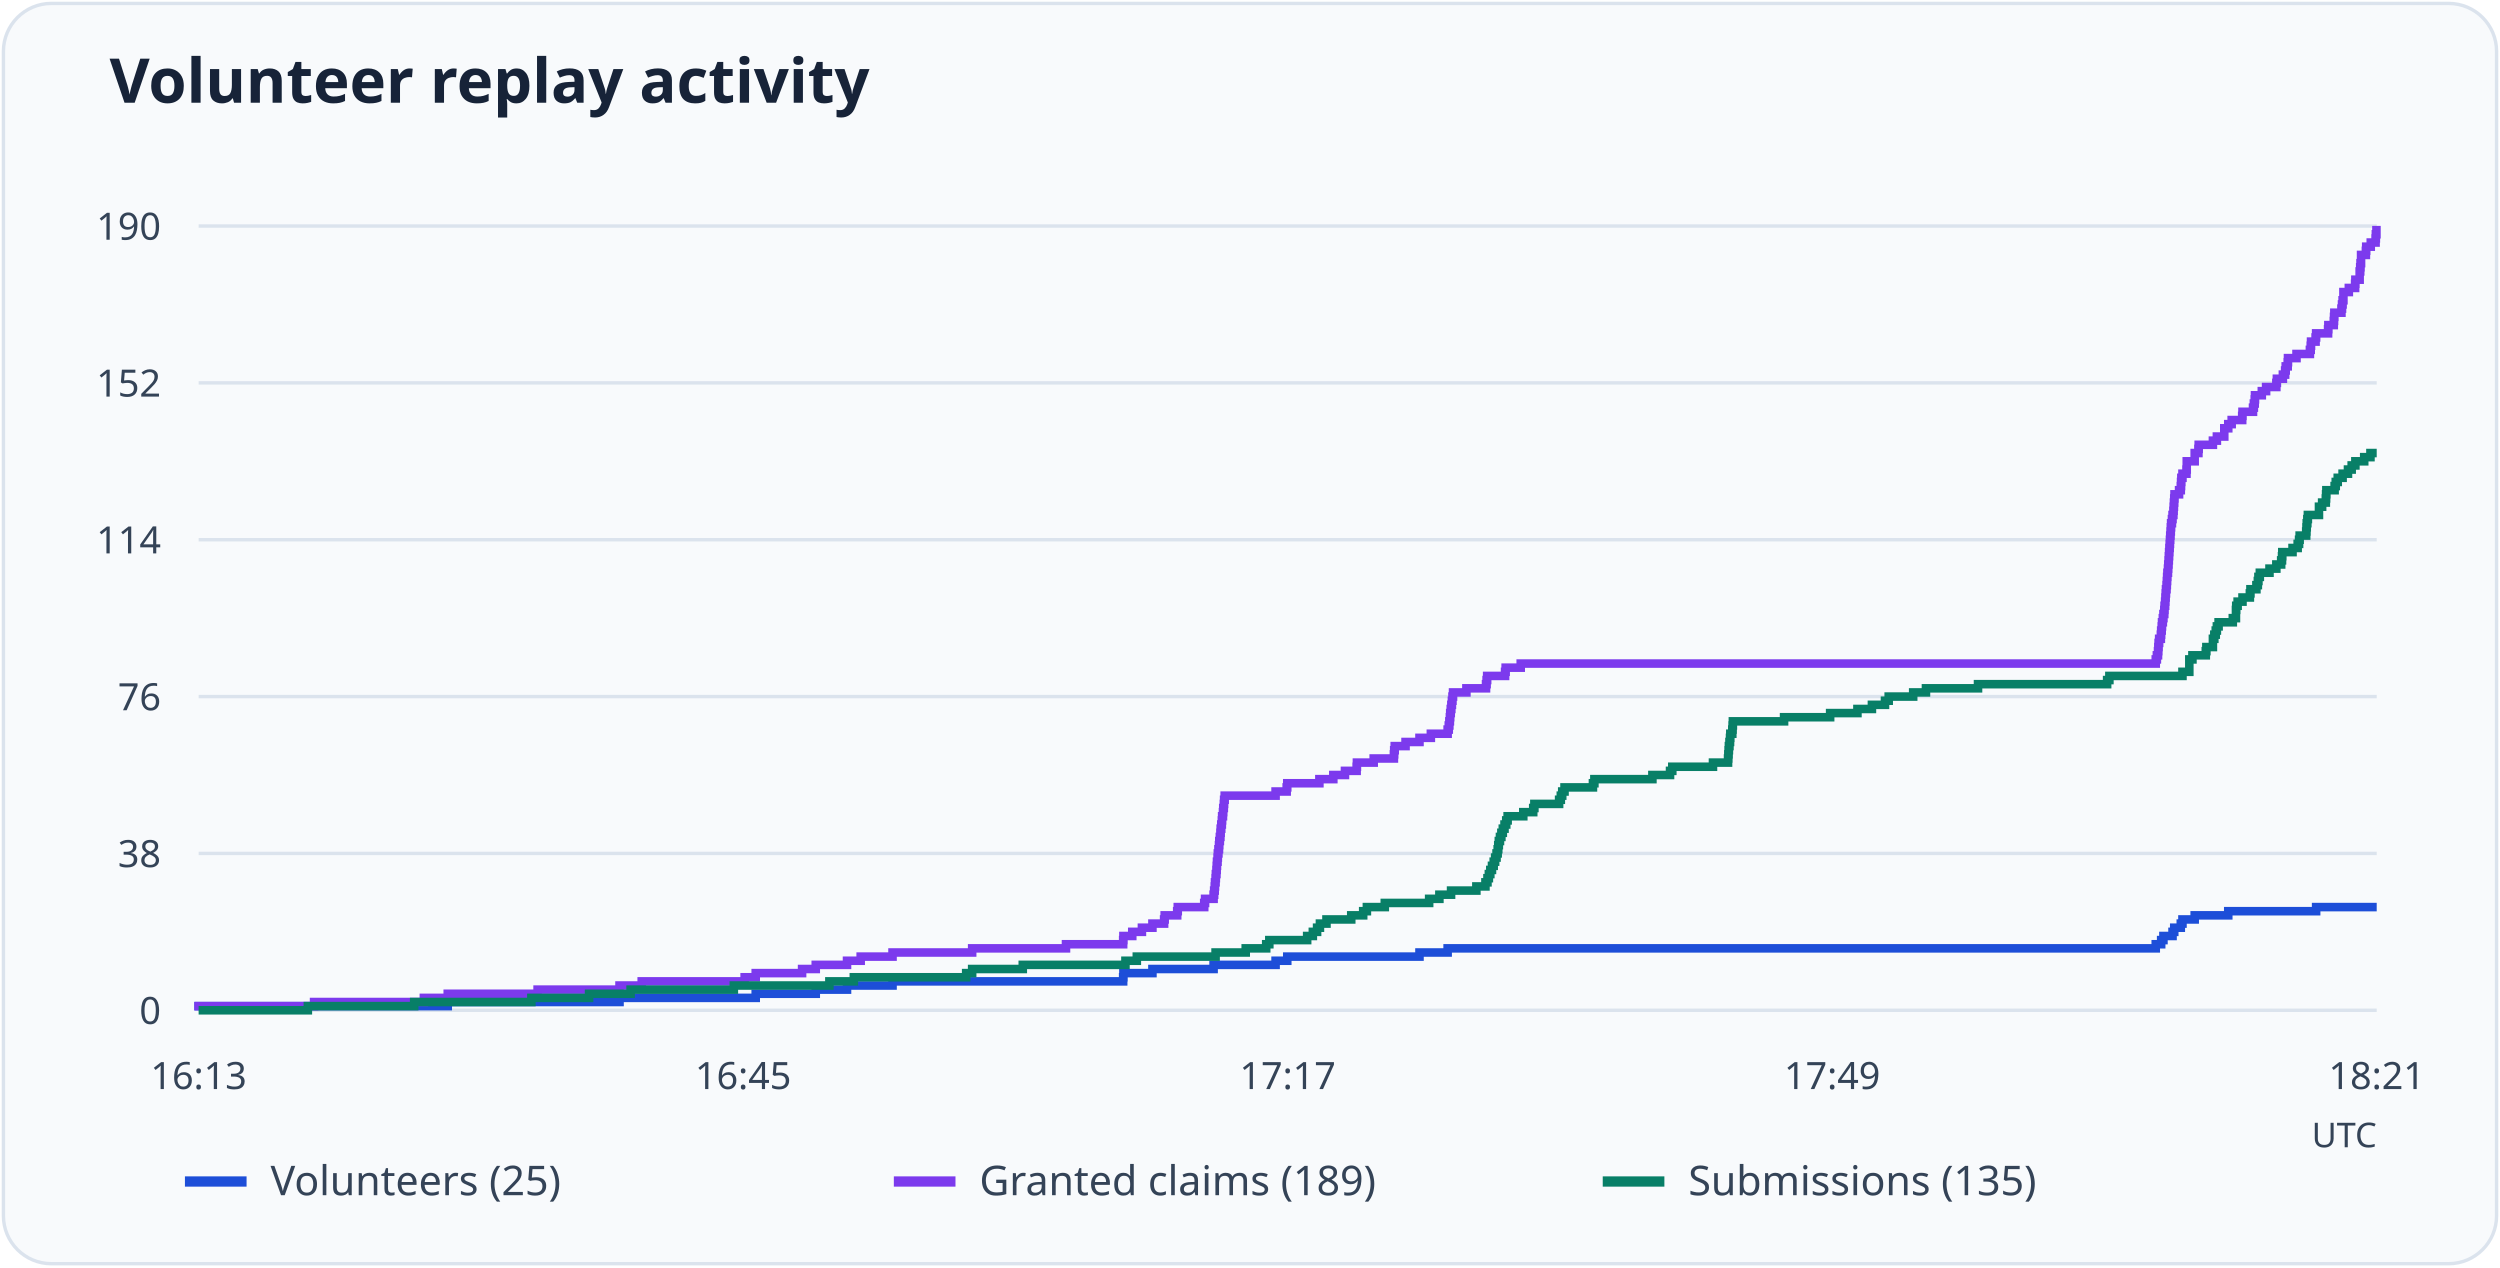
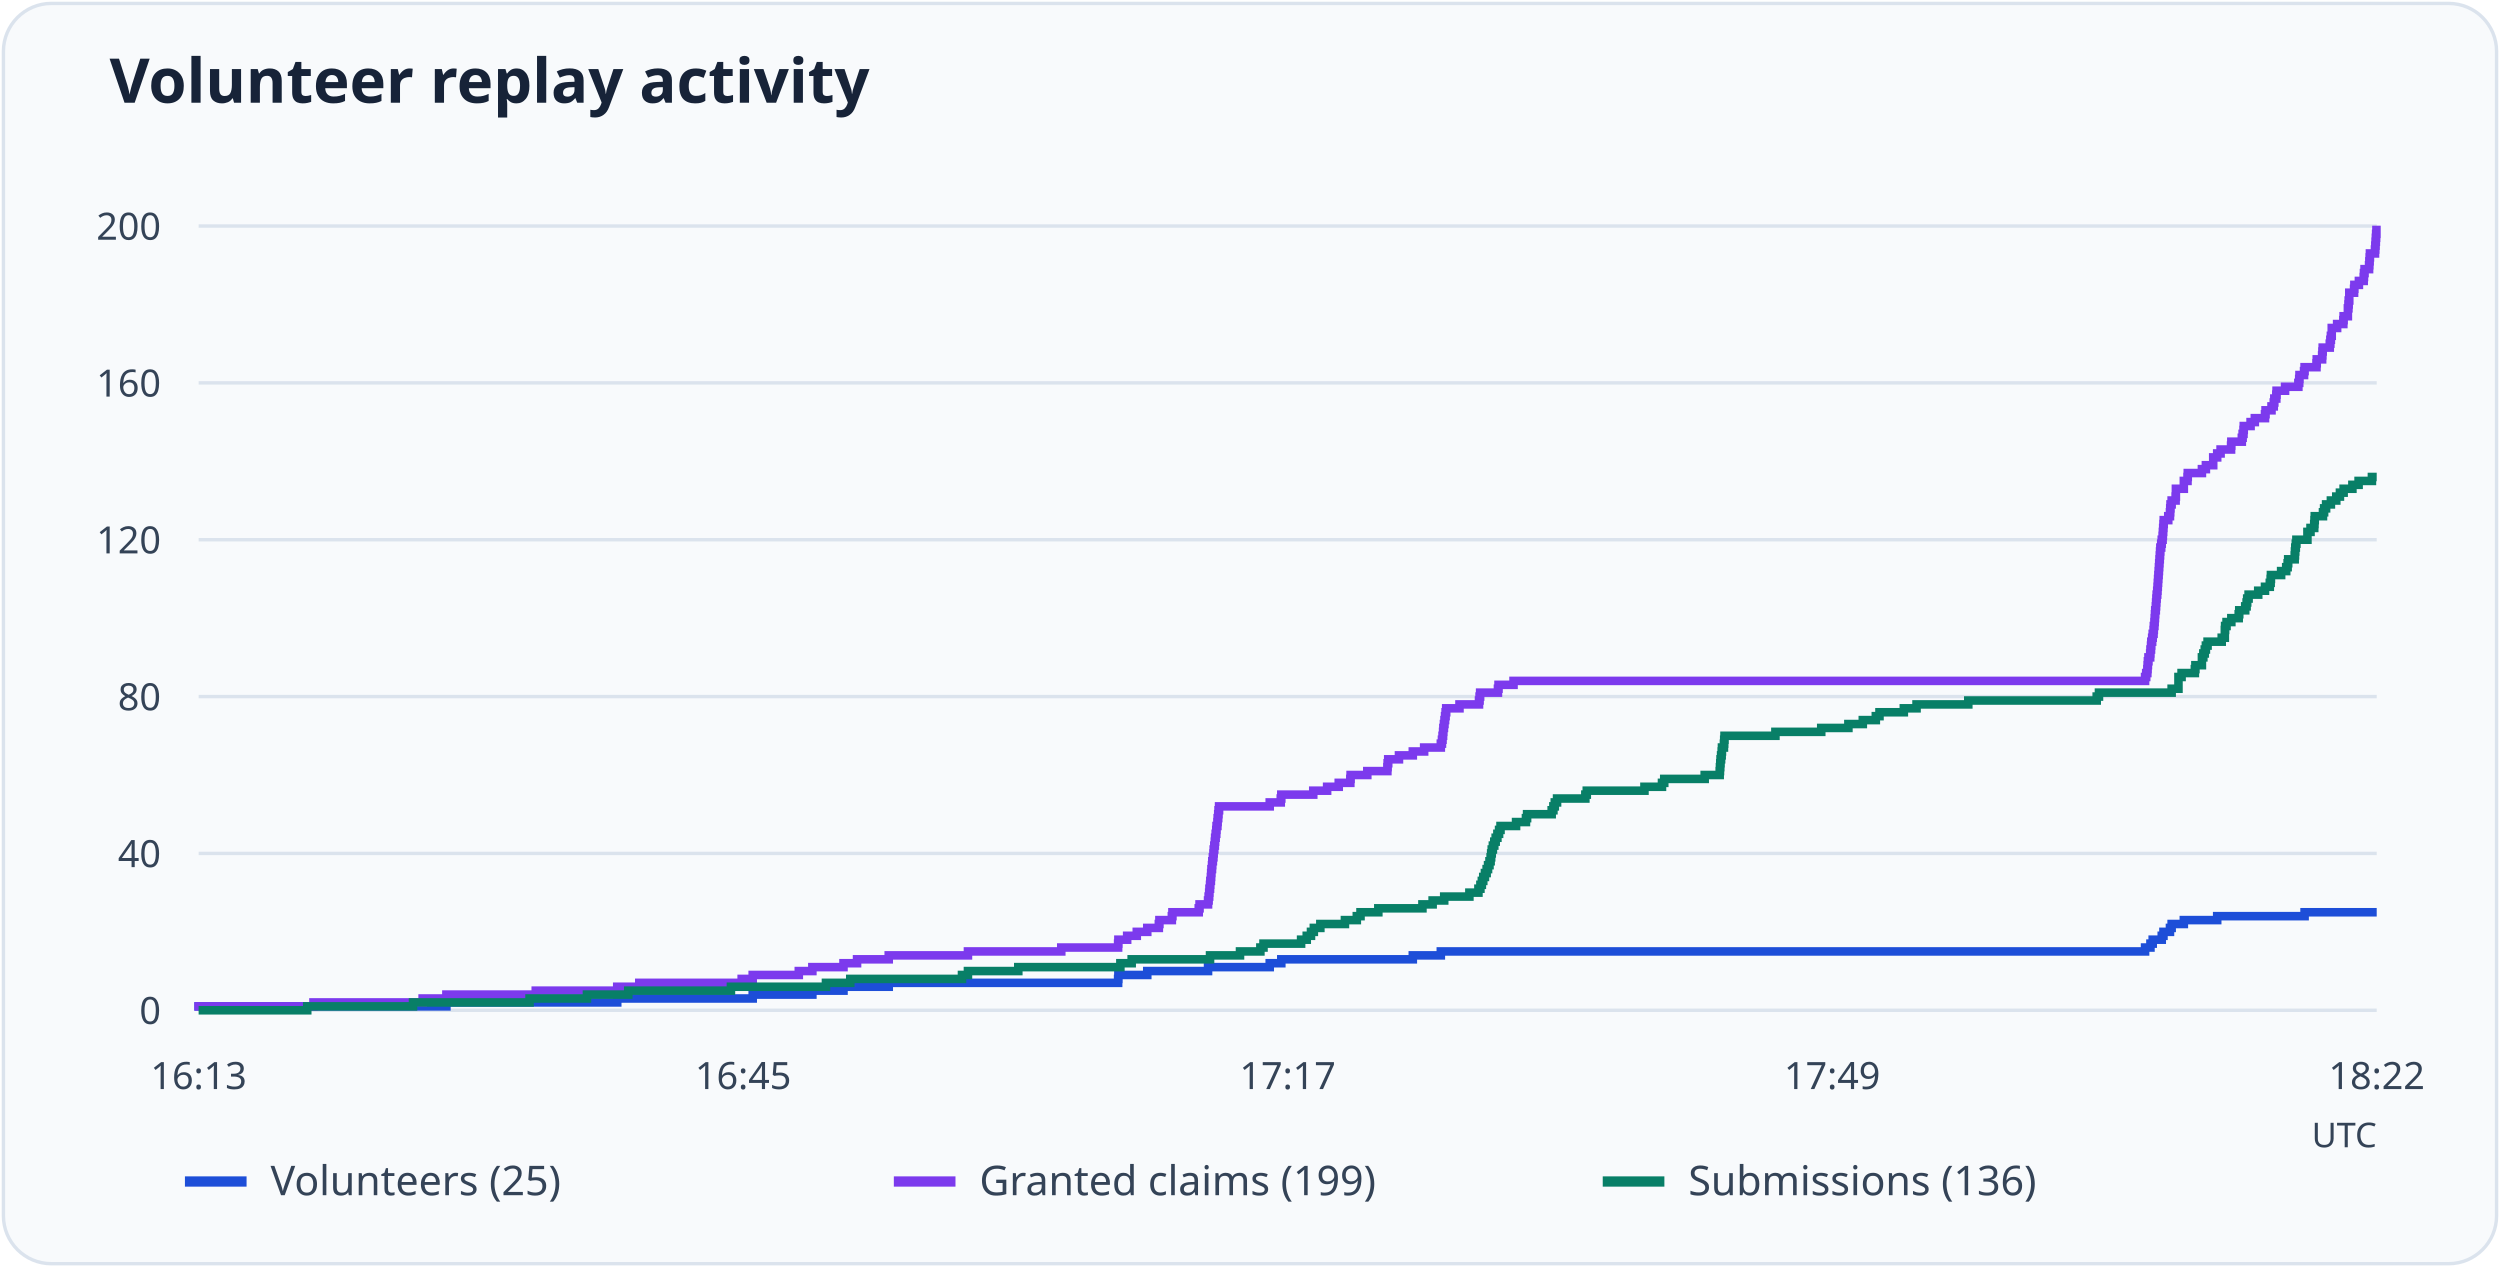
<svg xmlns="http://www.w3.org/2000/svg" viewBox="0 0 730 370" role="img" aria-labelledby="title desc">
  <rect x="1" y="1" width="728" height="368" rx="14" fill="#f8fafc" stroke="#dbe3ed" />
  <text x="32" y="30" font-family="system-ui, sans-serif" font-weight="600" font-size="18" fill="#172338">Volunteer replay activity</text>
  <path d="M58 295.0H694" stroke="#dbe3ed" />
  <text x="47" y="299.0" text-anchor="end" font-size="11" font-family="system-ui, sans-serif" fill="#344357">0</text>
  <path d="M58 249.2H694" stroke="#dbe3ed" />
-   <text x="47" y="253.2" text-anchor="end" font-size="11" font-family="system-ui, sans-serif" fill="#344357">38</text>
+   <text x="47" y="253.2" text-anchor="end" font-size="11" font-family="system-ui, sans-serif" fill="#344357">40</text>
  <path d="M58 203.4H694" stroke="#dbe3ed" />
-   <text x="47" y="207.4" text-anchor="end" font-size="11" font-family="system-ui, sans-serif" fill="#344357">76</text>
+   <text x="47" y="207.4" text-anchor="end" font-size="11" font-family="system-ui, sans-serif" fill="#344357">80</text>
  <path d="M58 157.6H694" stroke="#dbe3ed" />
-   <text x="47" y="161.6" text-anchor="end" font-size="11" font-family="system-ui, sans-serif" fill="#344357">114</text>
+   <text x="47" y="161.6" text-anchor="end" font-size="11" font-family="system-ui, sans-serif" fill="#344357">120</text>
  <path d="M58 111.8H694" stroke="#dbe3ed" />
-   <text x="47" y="115.8" text-anchor="end" font-size="11" font-family="system-ui, sans-serif" fill="#344357">152</text>
+   <text x="47" y="115.8" text-anchor="end" font-size="11" font-family="system-ui, sans-serif" fill="#344357">160</text>
  <path d="M58 66.0H694" stroke="#dbe3ed" />
-   <text x="47" y="70.0" text-anchor="end" font-size="11" font-family="system-ui, sans-serif" fill="#344357">190</text>
+   <text x="47" y="70.0" text-anchor="end" font-size="11" font-family="system-ui, sans-serif" fill="#344357">200</text>
  <text x="58.0" y="318" text-anchor="middle" font-size="11" font-family="system-ui, sans-serif" fill="#344357">16:13</text>
  <text x="217.0" y="318" text-anchor="middle" font-size="11" font-family="system-ui, sans-serif" fill="#344357">16:45</text>
  <text x="376.0" y="318" text-anchor="middle" font-size="11" font-family="system-ui, sans-serif" fill="#344357">17:17</text>
  <text x="535.0" y="318" text-anchor="middle" font-size="11" font-family="system-ui, sans-serif" fill="#344357">17:49</text>
-   <text x="694.0" y="318" text-anchor="middle" font-size="11" font-family="system-ui, sans-serif" fill="#344357">18:21</text>
-   <path d="M58 295H58.00V293.79H130.74V292.59H180.90V291.38H220.67V290.18H238.20V288.97H247.33V287.77H260.62V286.56H327.96V285.36H328.04V284.15H336.51V282.95H354.37V281.74H372.47V280.54H375.88V279.33H414.49V278.13H422.71V276.92H629.48V275.72H631.06V274.51H631.72V273.31H634.38V272.10H634.88V270.89H636.79V269.69H637.28V268.48H640.85V267.28H650.65V266.07H676.31V264.87H694" fill="none" stroke="#1d4ed8" stroke-width="2.5" />
+   <text x="694.0" y="318" text-anchor="middle" font-size="11" font-family="system-ui, sans-serif" fill="#344357">18:22</text>
+   <path d="M58 295H58.00V293.86H130.35V292.71H180.23V291.56H219.79V290.42H237.21V289.27H246.30V288.13H259.51V286.99H326.49V285.84H326.57V284.69H335.00V283.55H352.75V282.40H370.76V281.26H374.14V280.12H412.54V278.97H420.72V277.82H626.36V276.68H627.93V275.54H628.59V274.39H631.23V273.25H631.73V272.10H633.63V270.95H634.12V269.81H637.68V268.67H647.42V267.52H672.94V266.38H694" fill="none" stroke="#1d4ed8" stroke-width="2.5" />
  <path d="M54 345h18" stroke="#1d4ed8" stroke-width="3" />
  <text x="79" y="349" font-size="12" font-family="system-ui, sans-serif" fill="#344357">Volunteers (25)</text>
-   <path d="M58 295H58.00V293.79H91.71V292.59H123.77V291.38H130.74V290.18H156.98V288.97H180.90V287.77H187.38V286.56H217.44V285.36H220.67V284.15H234.21V282.95H238.20V281.74H247.33V280.54H251.32V279.33H260.62V278.13H283.87V276.92H311.27V275.72H327.96V274.51H328.04V273.31H330.62V272.10H333.44V270.89H336.51V269.69H339.92V268.48H340.09V267.28H343.74V266.07H343.91V264.87H351.63V263.66H351.88V262.46H354.37V261.25H354.53V260.05H354.70V258.84H354.78V257.64H354.95V256.43H355.03V255.23H355.20V254.02H355.28V252.82H355.36V251.61H355.53V250.41H355.61V249.20H355.78V247.99H355.95V246.79H356.03V245.58H356.20V244.38H356.36V243.17H356.44V241.97H356.61V240.76H356.78V239.56H356.86V238.35H357.11V237.15H357.19V235.94H357.36V234.74H357.44V233.53H357.61V232.33H372.47V231.12H375.71V229.92H375.88V228.71H385.26V227.51H389.33V226.30H392.73V225.09H396.14V223.89H396.22V222.68H401.12V221.48H407.02V220.27H407.10V219.07H407.26V217.86H410.42V216.66H414.49V215.45H417.81V214.25H422.71V213.04H423.04V211.84H423.21V210.63H423.37V209.43H423.46V208.22H423.62V207.02H423.79V205.81H423.96V204.61H424.12V203.40H424.29V202.19H428.19V200.99H433.92V199.78H434.09V198.58H434.25V197.37H439.48V196.17H439.65V194.96H444.05V193.76H629.48V192.55H629.81V191.35H630.14V190.14H630.23V188.94H630.31V187.73H630.47V186.53H630.97V185.32H631.06V184.12H631.22V182.91H631.31V181.71H631.55V180.50H631.72V179.29H631.97V178.09H632.05V176.88H632.22V175.68H632.30V174.47H632.38V173.27H632.47V172.06H632.63V170.86H632.72V169.65H632.80V168.45H632.88V167.24H633.05V166.04H633.13V164.83H633.22V163.63H633.30V162.42H633.38V161.22H633.46V160.01H633.55V158.81H633.63V157.60H633.71V156.39H633.80V155.19H633.88V153.98H633.96V152.78H634.21V151.57H634.38V150.37H634.63V149.16H634.71V147.96H634.79V146.75H634.88V145.55H634.96V144.34H636.29V143.14H636.79V141.93H636.87V140.73H636.95V139.52H637.28V138.32H638.45V137.11H638.53V135.91H638.53V134.70H640.85V133.49H640.85V132.29H641.93V131.08H642.02V129.88H646.17V128.67H647.33V127.47H649.49V126.26H649.49V125.06H650.65V123.85H651.65V122.65H654.72V121.44H654.81V120.24H657.88V119.03H658.13V117.83H658.38V116.62H658.46V115.42H660.45V114.21H661.70V113.01H664.69V111.80H664.85V110.59H666.60V109.39H667.26V108.18H667.43V106.98H668.01V105.77H668.09V104.57H670.58V103.36H674.49V102.16H674.73V100.95H674.82V99.75H676.15V98.54H676.31V97.34H679.80V96.13H679.88V94.93H681.46V93.72H681.54V92.52H681.63V91.31H683.70V90.11H683.87V88.90H684.04V87.69H684.28V86.49H684.28V85.28H685.86V84.08H687.69V82.87H687.77V81.67H689.02V80.46H689.02V79.26H689.18V78.05H689.27V76.85H689.43V75.64H689.43V74.44H690.84V73.23H690.93V72.03H692.26V70.82H693.67V69.62H693.75V68.41H693.92V67.21H694" fill="none" stroke="#7c3aed" stroke-width="2.5" />
+   <path d="M58 295H58.00V293.86H91.53V292.71H123.41V291.56H130.35V290.42H156.44V289.27H180.23V288.13H186.67V286.99H216.57V285.84H219.79V284.69H233.25V283.55H237.21V282.40H246.30V281.26H250.26V280.12H259.51V278.97H282.64V277.82H309.89V276.68H326.49V275.54H326.57V274.39H329.13V273.25H331.94V272.10H335.00V270.95H338.38V269.81H338.55V268.67H342.18V267.52H342.35V266.38H350.03V265.23H350.27V264.08H352.75V262.94H352.92V261.80H353.08V260.65H353.16V259.50H353.33V258.36H353.41V257.22H353.58V256.07H353.66V254.93H353.74V253.78H353.91V252.63H353.99V251.49H354.16V250.34H354.32V249.20H354.40V248.06H354.57V246.91H354.73V245.76H354.82V244.62H354.98V243.47H355.15V242.33H355.23V241.19H355.48V240.04H355.56V238.90H355.72V237.75H355.81V236.60H355.97V235.46H370.76V234.31H373.98V233.17H374.14V232.03H383.47V230.88H387.52V229.74H390.91V228.59H394.29V227.44H394.38V226.30H399.25V225.16H405.11V224.01H405.19V222.87H405.36V221.72H408.50V220.57H412.54V219.43H415.85V218.28H420.72V217.14H421.05V216.00H421.22V214.85H421.38V213.70H421.46V212.56H421.63V211.42H421.79V210.27H421.96V209.12H422.12V207.98H422.29V206.83H426.17V205.69H431.87V204.55H432.04V203.40H432.20V202.25H437.40V201.11H437.57V199.97H441.95V198.82H626.36V197.68H626.69V196.53H627.02V195.38H627.10V194.24H627.19V193.09H627.35V191.95H627.85V190.81H627.93V189.66H628.10V188.51H628.18V187.37H628.43V186.22H628.59V185.08H628.84V183.94H628.92V182.79H629.09V181.64H629.17V180.50H629.25V179.36H629.33V178.21H629.50V177.06H629.58V175.92H629.66V174.78H629.75V173.63H629.91V172.49H630.00V171.34H630.08V170.19H630.16V169.05H630.24V167.91H630.33V166.76H630.41V165.62H630.49V164.47H630.57V163.32H630.66V162.18H630.74V161.03H630.82V159.89H631.07V158.75H631.23V157.60H631.48V156.46H631.56V155.31H631.65V154.16H631.73V153.02H631.81V151.88H633.13V150.73H633.63V149.59H633.71V148.44H633.79V147.29H634.12V146.15H635.28V145.00H635.36V143.86H635.36V142.72H637.68V141.57H637.68V140.43H638.75V139.28H638.83V138.13H642.96V136.99H644.12V135.84H646.26V134.70H646.26V133.56H647.42V132.41H648.41V131.26H651.47V130.12H651.55V128.97H654.61V127.83H654.85V126.69H655.10V125.54H655.18V124.40H657.17V123.25H658.41V122.10H661.38V120.96H661.54V119.81H663.28V118.67H663.94V117.53H664.10V116.38H664.68V115.24H664.76V114.09H667.24V112.94H671.12V111.80H671.37V110.66H671.45V109.51H672.78V108.37H672.94V107.22H676.41V106.07H676.49V104.93H678.06V103.78H678.14V102.64H678.23V101.50H680.29V100.35H680.46V99.21H680.62V98.06H680.87V96.91H680.87V95.77H682.44V94.62H684.25V93.48H684.34V92.34H685.58V91.19H685.58V90.04H685.74V88.90H685.82V87.75H685.99V86.61H685.99V85.47H687.39V84.32H687.48V83.18H688.80V82.03H690.20V80.88H690.28V79.74H690.45V78.59H691.77V77.45H691.85V76.31H691.94V75.16H692.02V74.01H693.50V72.87H693.59V71.72H693.67V70.58H693.75V69.44H693.83V68.29H693.92V67.15H694" fill="none" stroke="#7c3aed" stroke-width="2.5" />
  <path d="M261 345h18" stroke="#7c3aed" stroke-width="3" />
-   <text x="286" y="349" font-size="12" font-family="system-ui, sans-serif" fill="#344357">Granted claims (189)</text>
-   <path d="M58 295H89.89V293.79H120.94V292.59H155.16V291.38H172.01V290.18H184.14V288.97H214.28V287.77H242.18V286.56H249.32V285.36H282.12V284.15H283.87V282.95H298.65V281.74H328.63V280.54H331.95V279.33H354.95V278.13H363.75V276.92H369.73V275.72H370.64V274.51H381.69V273.31H383.35V272.10H384.59V270.89H385.42V269.69H387.33V268.48H394.56V267.28H398.05V266.07H399.13V264.87H404.36V263.66H417.31V262.46H420.30V261.25H423.71V260.05H431.10V258.84H433.75V257.64H434.34V256.43H434.75V255.23H435.17V254.02H435.66V252.82H436.16V251.61H436.58V250.41H436.99V249.20H437.32V247.99H437.49V246.79H437.66V245.58H437.99V244.38H438.40V243.17H438.82V241.97H439.32V240.76H439.82V239.56H440.23V238.35H444.80V237.15H447.70V235.94H448.04V234.74H455.26V233.53H455.76V232.33H456.17V231.12H456.84V229.92H465.14V228.71H465.56V227.51H482.50V226.30H487.65V225.09H488.31V223.89H500.19V222.68H504.59V221.48H504.67V220.27H504.75V219.07H504.84V217.86H505.00V216.66H505.17V215.45H505.25V214.25H505.83V213.04H505.92V211.84H506.00V210.63H520.95V209.43H534.40V208.22H542.37V207.02H546.60V205.81H550.42V204.61H551.50V203.40H558.65V202.19H562.38V200.99H577.58V199.78H615.28V198.58H615.94V197.37H637.28V196.17H639.28V194.96H639.28V193.76H639.28V192.55H640.19V191.35H644.09V190.14H644.26V188.94H646.17V187.73H646.17V186.53H646.58V185.32H647.00V184.12H647.33V182.91H647.83V181.71H651.98V180.50H652.90V179.29H652.90V178.09H652.98V176.88H653.39V175.68H654.81V174.47H656.96V173.27H657.13V172.06H658.87V170.86H659.29V169.65H659.46V168.45H659.87V167.24H662.69V166.04H664.69V164.83H666.10V163.63H666.35V162.42H666.43V161.22H669.42V160.01H670.92V158.81H671.33V157.60H671.50V156.39H673.41V155.19H673.49V153.98H673.57V152.78H673.74V151.57H673.90V150.37H677.14V149.16H677.14V147.96H678.06V146.75H679.14V145.55H679.22V144.34H679.30V143.14H681.71V141.93H682.04V140.73H682.62V139.52H684.04V138.32H685.61V137.11H686.69V135.91H687.77V134.70H690.35V133.49H692.17V132.29H694" fill="none" stroke="#087f67" stroke-width="2.5" />
+   <text x="286" y="349" font-size="12" font-family="system-ui, sans-serif" fill="#344357">Granted claims (199)</text>
+   <path d="M58 295H89.71V293.86H120.60V292.71H154.63V291.56H171.39V290.42H183.45V289.27H213.43V288.13H241.18V286.99H248.28V285.84H280.90V284.69H282.64V283.55H297.34V282.40H327.15V281.26H330.45V280.12H353.33V278.97H362.08V277.82H368.03V276.68H368.94V275.54H379.92V274.39H381.57V273.25H382.81V272.10H383.64V270.95H385.54V269.81H392.72V268.67H396.19V267.52H397.27V266.38H402.47V265.23H415.35V264.08H418.33V262.94H421.71V261.80H429.06V260.65H431.70V259.50H432.28V258.36H432.70V257.22H433.11V256.07H433.60V254.93H434.10V253.78H434.51V252.63H434.93V251.49H435.26V250.34H435.42V249.20H435.59V248.06H435.92V246.91H436.33V245.76H436.74V244.62H437.24V243.47H437.73V242.33H438.15V241.19H442.69V240.04H445.58V238.90H445.91V237.75H453.09V236.60H453.59V235.46H454.00V234.31H454.66V233.17H462.92V232.03H463.34V230.88H480.18V229.74H485.30V228.59H485.96V227.44H497.77V226.30H502.15V225.16H502.23V224.01H502.32V222.87H502.40V221.72H502.56V220.57H502.73V219.43H502.81V218.28H503.39V217.14H503.47V216.00H503.56V214.85H518.42V213.70H531.80V212.56H539.73V211.42H543.94V210.27H547.74V209.12H548.81V207.98H555.92V206.83H559.63V205.69H574.74V204.55H612.24V203.40H612.90V202.25H634.12V201.11H636.11V199.97H636.11V198.82H636.11V197.68H637.02V196.53H640.90V195.38H641.06V194.24H642.96V193.09H642.96V191.95H643.37V190.81H643.79V189.66H644.12V188.51H644.61V187.37H648.74V186.22H649.65V185.08H649.65V183.94H649.73V182.79H650.15V181.64H651.55V180.50H653.70V179.36H653.86V178.21H655.60V177.06H656.01V175.92H656.18V174.78H656.59V173.63H659.40V172.49H661.38V171.34H662.78V170.19H663.03V169.05H663.11V167.91H666.09V166.76H667.57V165.62H667.99V164.47H668.15V163.32H670.05V162.18H670.13V161.03H670.22V159.89H670.38V158.75H670.55V157.60H673.77V156.46H673.77V155.31H674.67V154.16H675.75V153.02H675.83V151.88H675.91V150.73H678.31V149.59H678.64V148.44H679.22V147.29H680.62V146.15H682.19V145.00H683.26V143.86H684.34V142.72H686.90V141.57H688.71V140.43H692.60V139.28H694" fill="none" stroke="#087f67" stroke-width="2.5" />
  <path d="M468 345h18" stroke="#087f67" stroke-width="3" />
-   <text x="493" y="349" font-size="12" font-family="system-ui, sans-serif" fill="#344357">Submissions (135)</text>
+   <text x="493" y="349" font-size="12" font-family="system-ui, sans-serif" fill="#344357">Submissions (136)</text>
  <text x="694" y="335" text-anchor="end" font-size="10" font-family="system-ui, sans-serif" fill="#344357">UTC</text>
</svg>
